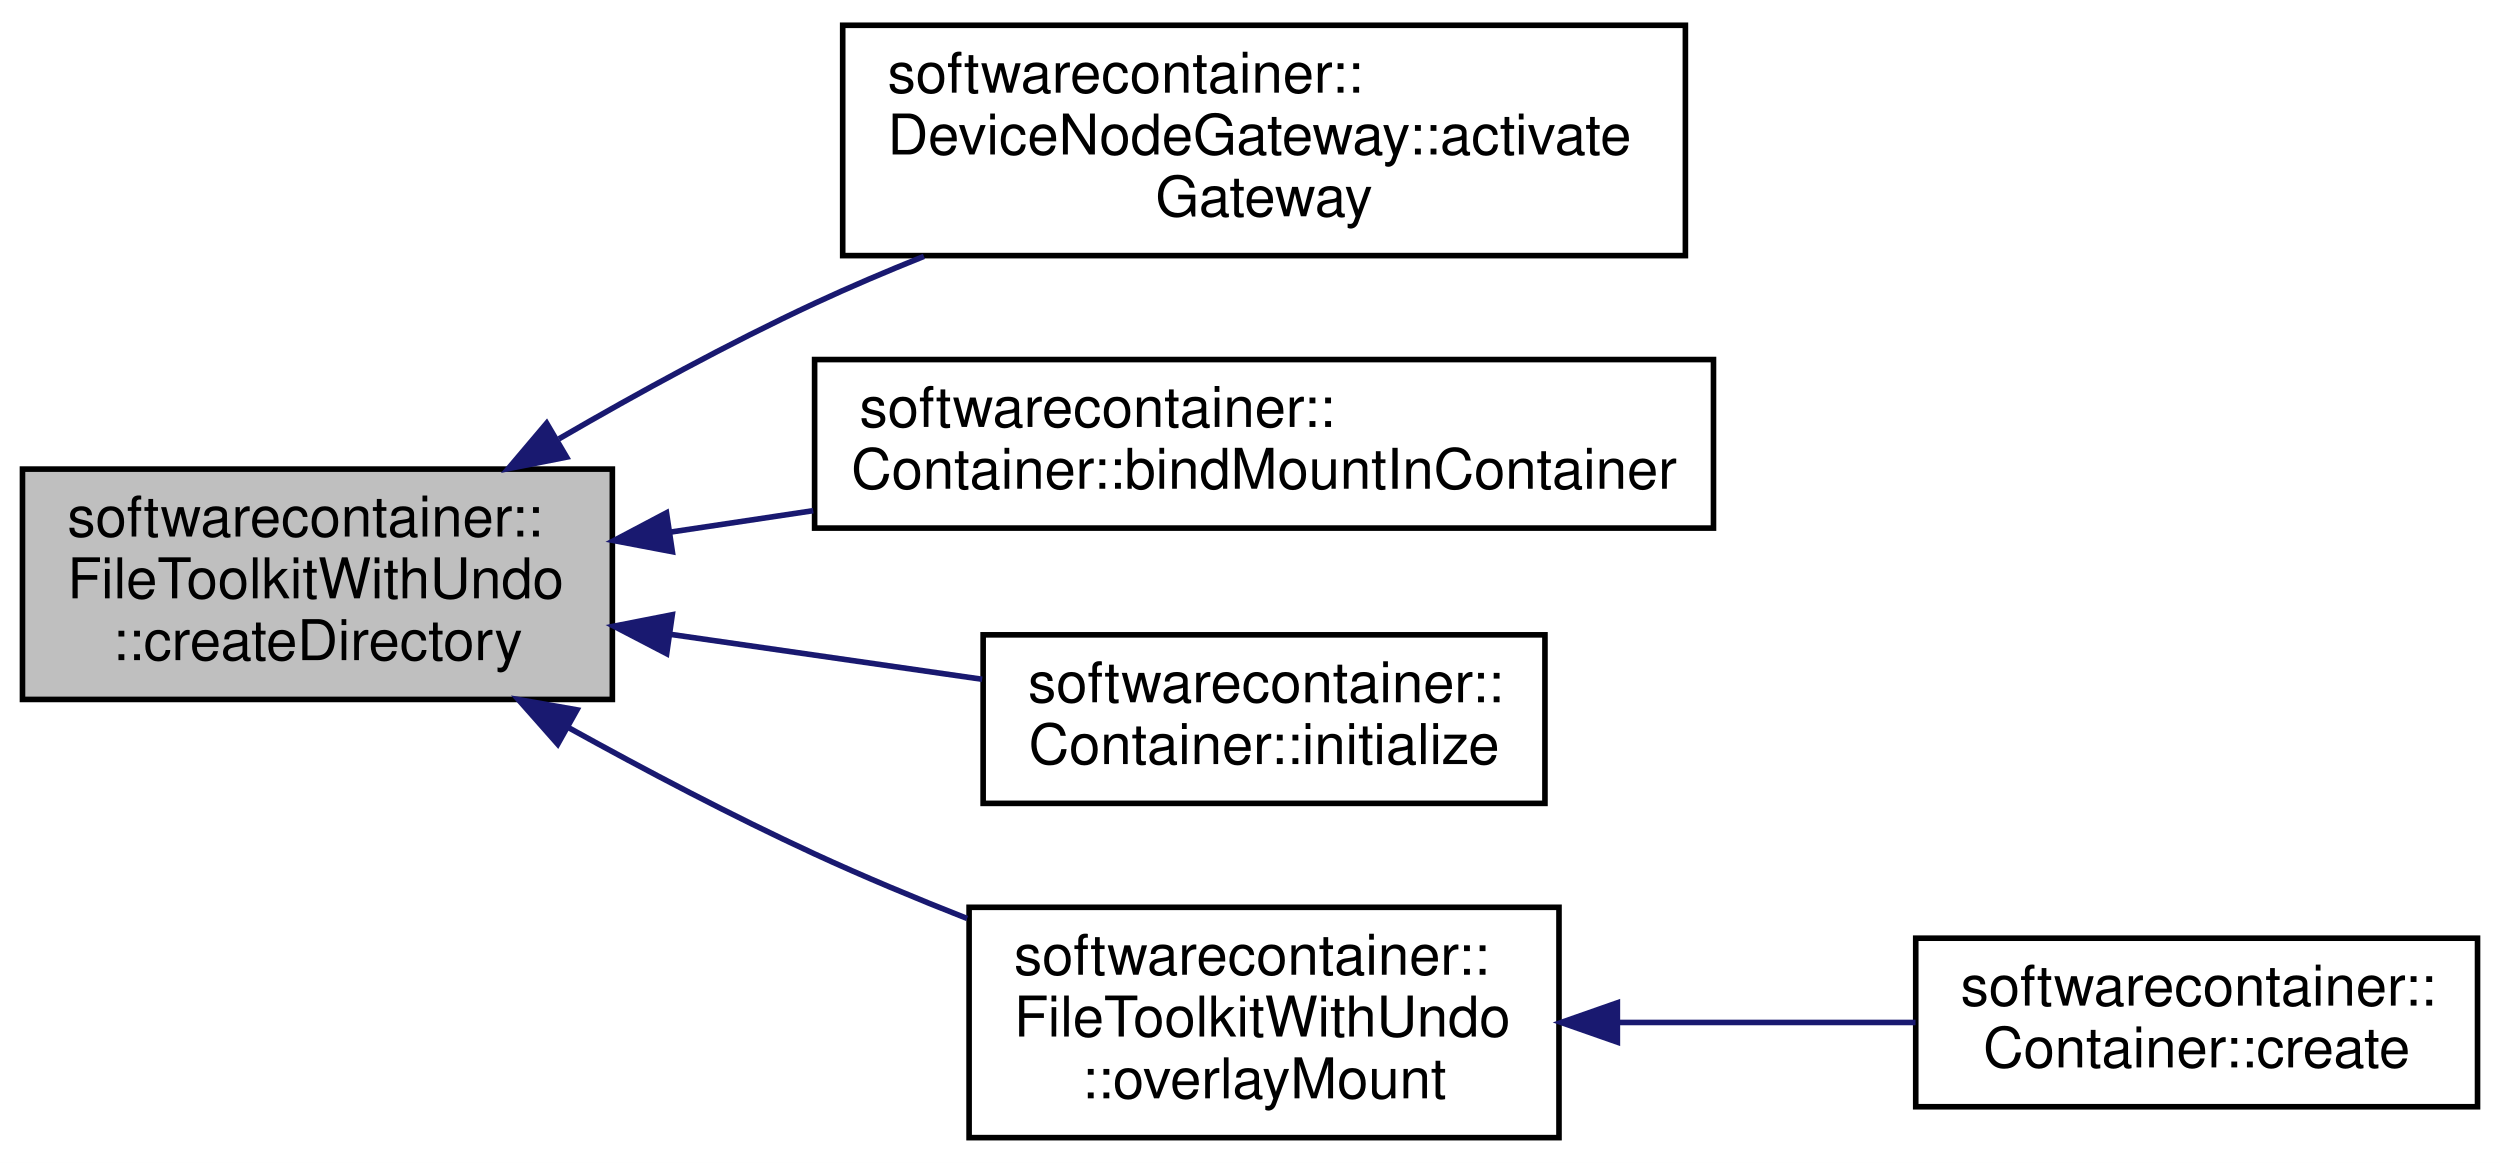
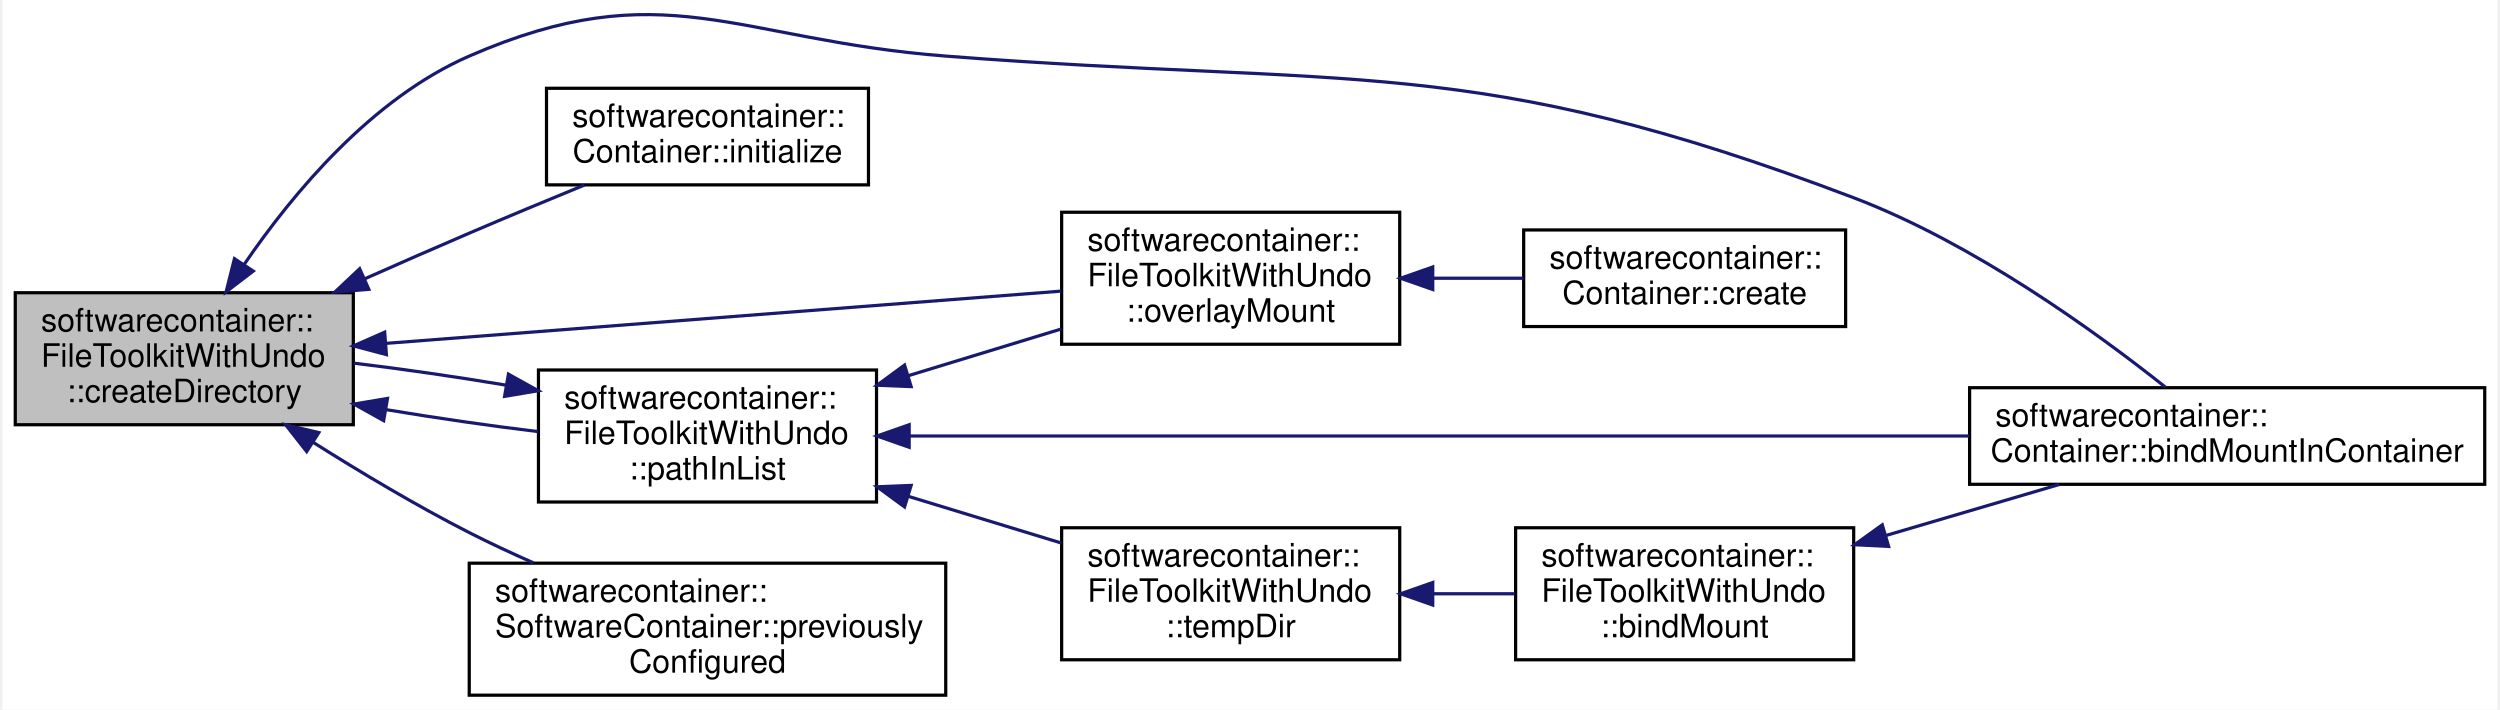
- <svg xmlns="http://www.w3.org/2000/svg" xmlns:xlink="http://www.w3.org/1999/xlink" width="445pt" height="207pt" viewBox="0.00 0.00 445.00 207.00">
-   <g id="graph0" class="graph" transform="scale(1 1) rotate(0) translate(4 203)">
-     <polygon fill="white" stroke="none" points="-4,4 -4,-203 441,-203 441,4 -4,4" />
+ <svg xmlns="http://www.w3.org/2000/svg" xmlns:xlink="http://www.w3.org/1999/xlink" width="775pt" height="220pt" viewBox="0.00 0.00 775.00 220.42">
+   <g id="graph0" class="graph" transform="scale(1 1) rotate(0) translate(4 216.42)">
+     <polygon fill="white" stroke="none" points="-4,4 -4,-216.42 771,-216.42 771,4 -4,4" />
    <g id="node1" class="node">
-       <polygon fill="#bfbfbf" stroke="black" points="0,-78.5 0,-119.5 105,-119.5 105,-78.5 0,-78.5" />
-       <text text-anchor="start" x="8" y="-107.5" font-family="Helvetica,sans-Serif" font-size="10.00">softwarecontainer::</text>
-       <text text-anchor="start" x="8" y="-96.5" font-family="Helvetica,sans-Serif" font-size="10.00">FileToolkitWithUndo</text>
-       <text text-anchor="middle" x="52.5" y="-85.5" font-family="Helvetica,sans-Serif" font-size="10.00">::createDirectory</text>
+       <polygon fill="#bfbfbf" stroke="black" points="0,-84.5 0,-125.5 105,-125.5 105,-84.5 0,-84.5" />
+       <text text-anchor="start" x="8" y="-113.5" font-family="Helvetica,sans-Serif" font-size="10.00">softwarecontainer::</text>
+       <text text-anchor="start" x="8" y="-102.5" font-family="Helvetica,sans-Serif" font-size="10.00">FileToolkitWithUndo</text>
+       <text text-anchor="middle" x="52.5" y="-91.5" font-family="Helvetica,sans-Serif" font-size="10.00">::createDirectory</text>
    </g>
    <g id="node2" class="node">
      <g id="a_node2">
-         <a xlink:href="classsoftwarecontainer_1_1_device_node_gateway.html#a9e912027cad4fff3ed4d9a9581f45227" target="_top" xlink:title="Implements Gateway::activateGateway. ">
-           <polygon fill="white" stroke="black" points="146,-157.5 146,-198.5 296,-198.5 296,-157.5 146,-157.5" />
-           <text text-anchor="start" x="154" y="-186.5" font-family="Helvetica,sans-Serif" font-size="10.00">softwarecontainer::</text>
-           <text text-anchor="start" x="154" y="-175.5" font-family="Helvetica,sans-Serif" font-size="10.00">DeviceNodeGateway::activate</text>
-           <text text-anchor="middle" x="221" y="-164.5" font-family="Helvetica,sans-Serif" font-size="10.00">Gateway</text>
+         <a xlink:href="classsoftwarecontainer_1_1_container.html#ae5445d6a0c4b8b006ed38b3c01bb870c" target="_top" xlink:title="Tries to bind mount a path from host to container. ">
+           <polygon fill="white" stroke="black" points="607,-66 607,-96 767,-96 767,-66 607,-66" />
+           <text text-anchor="start" x="615" y="-84" font-family="Helvetica,sans-Serif" font-size="10.00">softwarecontainer::</text>
+           <text text-anchor="middle" x="687" y="-73" font-family="Helvetica,sans-Serif" font-size="10.00">Container::bindMountInContainer</text>
        </a>
      </g>
    </g>
    <g id="edge1" class="edge">
-       <path fill="none" stroke="midnightblue" d="M95.479,-124.882C109.667,-133.116 125.775,-141.916 141,-149 147.226,-151.897 153.829,-154.707 160.46,-157.366" />
-       <polygon fill="midnightblue" stroke="midnightblue" points="96.854,-121.631 86.46,-119.577 93.305,-127.664 96.854,-121.631" />
+       <path fill="none" stroke="midnightblue" d="M71.103,-134.301C86.417,-156.695 110.862,-185.88 141,-199 201.31,-225.256 223.419,-204.085 289,-199 415.47,-189.193 452.429,-200.075 571,-155 608.283,-140.827 646.158,-113.387 667.792,-96.197" />
+       <polygon fill="midnightblue" stroke="midnightblue" points="73.921,-132.218 65.495,-125.795 68.077,-136.071 73.921,-132.218" />
    </g>
    <g id="node3" class="node">
      <g id="a_node3">
-         <a xlink:href="classsoftwarecontainer_1_1_container.html#ae5445d6a0c4b8b006ed38b3c01bb870c" target="_top" xlink:title="Tries to bind mount a path from host to container. ">
-           <polygon fill="white" stroke="black" points="141,-109 141,-139 301,-139 301,-109 141,-109" />
-           <text text-anchor="start" x="149" y="-127" font-family="Helvetica,sans-Serif" font-size="10.00">softwarecontainer::</text>
-           <text text-anchor="middle" x="221" y="-116" font-family="Helvetica,sans-Serif" font-size="10.00">Container::bindMountInContainer</text>
+         <a xlink:href="classsoftwarecontainer_1_1_container.html#a25102e42007fb34a93d982b231ae6c78" target="_top" xlink:title="Setup the container for startup. ">
+           <polygon fill="white" stroke="black" points="165,-159 165,-189 265,-189 265,-159 165,-159" />
+           <text text-anchor="start" x="173" y="-177" font-family="Helvetica,sans-Serif" font-size="10.00">softwarecontainer::</text>
+           <text text-anchor="middle" x="215" y="-166" font-family="Helvetica,sans-Serif" font-size="10.00">Container::initialize</text>
        </a>
      </g>
    </g>
    <g id="edge2" class="edge">
-       <path fill="none" stroke="midnightblue" d="M115.239,-108.27C123.558,-109.519 132.184,-110.814 140.754,-112.101" />
-       <polygon fill="midnightblue" stroke="midnightblue" points="115.678,-104.797 105.269,-106.773 114.638,-111.719 115.678,-104.797" />
+       <path fill="none" stroke="midnightblue" d="M108.547,-129.83C119.285,-134.59 130.476,-139.493 141,-144 152.588,-148.962 165.275,-154.233 176.775,-158.948" />
+       <polygon fill="midnightblue" stroke="midnightblue" points="109.814,-126.563 99.255,-125.697 106.969,-132.959 109.814,-126.563" />
    </g>
    <g id="node4" class="node">
      <g id="a_node4">
-         <a xlink:href="classsoftwarecontainer_1_1_container.html#a25102e42007fb34a93d982b231ae6c78" target="_top" xlink:title="Setup the container for startup. ">
-           <polygon fill="white" stroke="black" points="171,-60 171,-90 271,-90 271,-60 171,-60" />
-           <text text-anchor="start" x="179" y="-78" font-family="Helvetica,sans-Serif" font-size="10.00">softwarecontainer::</text>
-           <text text-anchor="middle" x="221" y="-67" font-family="Helvetica,sans-Serif" font-size="10.00">Container::initialize</text>
+         <a xlink:href="classsoftwarecontainer_1_1_file_toolkit_with_undo.html#a14711e649249d7f0b7e264c7d426ea23" target="_top" xlink:title="overlayMount Mount a directory with an overlay on top of it. ">
+           <polygon fill="white" stroke="black" points="325,-109.5 325,-150.5 430,-150.5 430,-109.5 325,-109.5" />
+           <text text-anchor="start" x="333" y="-138.5" font-family="Helvetica,sans-Serif" font-size="10.00">softwarecontainer::</text>
+           <text text-anchor="start" x="333" y="-127.5" font-family="Helvetica,sans-Serif" font-size="10.00">FileToolkitWithUndo</text>
+           <text text-anchor="middle" x="377.5" y="-116.5" font-family="Helvetica,sans-Serif" font-size="10.00">::overlayMount</text>
        </a>
      </g>
    </g>
    <g id="edge3" class="edge">
-       <path fill="none" stroke="midnightblue" d="M115.271,-90.096C133.597,-87.455 153.412,-84.598 170.824,-82.088" />
-       <polygon fill="midnightblue" stroke="midnightblue" points="114.667,-86.647 105.269,-91.538 115.666,-93.575 114.667,-86.647" />
+       <path fill="none" stroke="midnightblue" d="M115.265,-109.781C176.064,-114.486 267.852,-121.591 324.879,-126.005" />
+       <polygon fill="midnightblue" stroke="midnightblue" points="115.278,-106.271 105.037,-108.989 114.738,-113.25 115.278,-106.271" />
+     </g>
+     <g id="node6" class="node">
+       <g id="a_node6">
+         <a xlink:href="classsoftwarecontainer_1_1_file_toolkit_with_undo.html#a44a19890b72a635b3134cb2a07fc0875" target="_top" xlink:title="checks whether given path is already added to clean up handlers or not ">
+           <polygon fill="white" stroke="black" points="162.5,-60.5 162.5,-101.5 267.5,-101.5 267.5,-60.5 162.5,-60.5" />
+           <text text-anchor="start" x="170.5" y="-89.5" font-family="Helvetica,sans-Serif" font-size="10.00">softwarecontainer::</text>
+           <text text-anchor="start" x="170.5" y="-78.5" font-family="Helvetica,sans-Serif" font-size="10.00">FileToolkitWithUndo</text>
+           <text text-anchor="middle" x="215" y="-67.5" font-family="Helvetica,sans-Serif" font-size="10.00">::pathInList</text>
+         </a>
+       </g>
+     </g>
+     <g id="edge5" class="edge">
+       <path fill="none" stroke="midnightblue" d="M115.242,-89.18C130.829,-86.571 147.402,-84.172 162.43,-82.36" />
+       <polygon fill="midnightblue" stroke="midnightblue" points="114.425,-85.769 105.167,-90.92 115.617,-92.667 114.425,-85.769" />
+     </g>
+     <g id="node9" class="node">
+       <g id="a_node9">
+         <a xlink:href="classsoftwarecontainer_1_1_software_container.html#aa699253aa7955f9d41c78324d5f49184" target="_top" xlink:title="Indicates if gateways have been configured previously. ">
+           <polygon fill="white" stroke="black" points="141,-0.5 141,-41.5 289,-41.5 289,-0.5 141,-0.5" />
+           <text text-anchor="start" x="149" y="-29.5" font-family="Helvetica,sans-Serif" font-size="10.00">softwarecontainer::</text>
+           <text text-anchor="start" x="149" y="-18.5" font-family="Helvetica,sans-Serif" font-size="10.00">SoftwareContainer::previously</text>
+           <text text-anchor="middle" x="215" y="-7.5" font-family="Helvetica,sans-Serif" font-size="10.00">Configured</text>
+         </a>
+       </g>
+     </g>
+     <g id="edge12" class="edge">
+       <path fill="none" stroke="midnightblue" d="M92.429,-79.089C107.316,-69.687 124.648,-59.336 141,-51 147.348,-47.764 154.129,-44.605 160.905,-41.625" />
+       <polygon fill="midnightblue" stroke="midnightblue" points="90.514,-76.159 83.972,-84.493 94.283,-82.058 90.514,-76.159" />
    </g>
    <g id="node5" class="node">
      <g id="a_node5">
-         <a xlink:href="classsoftwarecontainer_1_1_file_toolkit_with_undo.html#a14711e649249d7f0b7e264c7d426ea23" target="_top" xlink:title="overlayMount Mount a directory with an overlay on top of it. ">
-           <polygon fill="white" stroke="black" points="168.5,-0.5 168.5,-41.5 273.5,-41.5 273.5,-0.5 168.5,-0.5" />
-           <text text-anchor="start" x="176.5" y="-29.5" font-family="Helvetica,sans-Serif" font-size="10.00">softwarecontainer::</text>
-           <text text-anchor="start" x="176.5" y="-18.5" font-family="Helvetica,sans-Serif" font-size="10.00">FileToolkitWithUndo</text>
-           <text text-anchor="middle" x="221" y="-7.5" font-family="Helvetica,sans-Serif" font-size="10.00">::overlayMount</text>
+         <a xlink:href="classsoftwarecontainer_1_1_container.html#a67f48ee29e9294f4f42436e1297d34c7" target="_top" xlink:title="create Creates a new lxc_container and creates it with all the initialization. ">
+           <polygon fill="white" stroke="black" points="468.5,-115 468.5,-145 568.5,-145 568.5,-115 468.5,-115" />
+           <text text-anchor="start" x="476.5" y="-133" font-family="Helvetica,sans-Serif" font-size="10.00">softwarecontainer::</text>
+           <text text-anchor="middle" x="518.5" y="-122" font-family="Helvetica,sans-Serif" font-size="10.00">Container::create</text>
        </a>
      </g>
    </g>
    <g id="edge4" class="edge">
-       <path fill="none" stroke="midnightblue" d="M97.089,-73.537C110.922,-65.879 126.417,-57.729 141,-51 149.659,-47.004 159.013,-43.104 168.152,-39.508" />
-       <polygon fill="midnightblue" stroke="midnightblue" points="95.279,-70.54 88.264,-78.48 98.699,-76.647 95.279,-70.54" />
+       <path fill="none" stroke="midnightblue" d="M440.363,-130C449.775,-130 459.375,-130 468.463,-130" />
+       <polygon fill="midnightblue" stroke="midnightblue" points="440.259,-126.5 430.258,-130 440.258,-133.5 440.259,-126.5" />
    </g>
-     <g id="node6" class="node">
-       <g id="a_node6">
-         <a xlink:href="classsoftwarecontainer_1_1_container.html#a67f48ee29e9294f4f42436e1297d34c7" target="_top" xlink:title="create Creates a new lxc_container and creates it with all the initialization. ">
-           <polygon fill="white" stroke="black" points="337,-6 337,-36 437,-36 437,-6 337,-6" />
-           <text text-anchor="start" x="345" y="-24" font-family="Helvetica,sans-Serif" font-size="10.00">softwarecontainer::</text>
-           <text text-anchor="middle" x="387" y="-13" font-family="Helvetica,sans-Serif" font-size="10.00">Container::create</text>
+     <g id="edge7" class="edge">
+       <path fill="none" stroke="midnightblue" d="M152.359,-96.803C136.775,-99.413 120.201,-101.814 105.167,-103.628" />
+       <polygon fill="midnightblue" stroke="midnightblue" points="153.172,-100.215 162.43,-95.063 151.98,-93.317 153.172,-100.215" />
+     </g>
+     <g id="edge6" class="edge">
+       <path fill="none" stroke="midnightblue" d="M277.865,-81C362.436,-81 514.197,-81 606.927,-81" />
+       <polygon fill="midnightblue" stroke="midnightblue" points="277.643,-77.5 267.643,-81 277.643,-84.5 277.643,-77.5" />
+     </g>
+     <g id="edge8" class="edge">
+       <path fill="none" stroke="midnightblue" d="M277.296,-99.714C293.013,-104.512 309.759,-109.624 324.93,-114.256" />
+       <polygon fill="midnightblue" stroke="midnightblue" points="278.253,-96.346 267.667,-96.774 276.209,-103.041 278.253,-96.346" />
+     </g>
+     <g id="node7" class="node">
+       <g id="a_node7">
+         <a xlink:href="classsoftwarecontainer_1_1_file_toolkit_with_undo.html#a649391903bf1a0eec92c829713117a74" target="_top" xlink:title="tempDir Creates a temporary directory at templatePath. ">
+           <polygon fill="white" stroke="black" points="325,-11.5 325,-52.5 430,-52.5 430,-11.5 325,-11.5" />
+           <text text-anchor="start" x="333" y="-40.5" font-family="Helvetica,sans-Serif" font-size="10.00">softwarecontainer::</text>
+           <text text-anchor="start" x="333" y="-29.5" font-family="Helvetica,sans-Serif" font-size="10.00">FileToolkitWithUndo</text>
+           <text text-anchor="middle" x="377.5" y="-18.5" font-family="Helvetica,sans-Serif" font-size="10.00">::tempDir</text>
        </a>
      </g>
    </g>
-     <g id="edge5" class="edge">
-       <path fill="none" stroke="midnightblue" d="M284.023,-21C301.53,-21 320.331,-21 336.961,-21" />
-       <polygon fill="midnightblue" stroke="midnightblue" points="283.891,-17.5 273.891,-21 283.891,-24.5 283.891,-17.5" />
+     <g id="edge9" class="edge">
+       <path fill="none" stroke="midnightblue" d="M277.296,-62.286C293.013,-57.488 309.759,-52.376 324.93,-47.744" />
+       <polygon fill="midnightblue" stroke="midnightblue" points="276.209,-58.959 267.667,-65.226 278.253,-65.654 276.209,-58.959" />
+     </g>
+     <g id="node8" class="node">
+       <g id="a_node8">
+         <a xlink:href="classsoftwarecontainer_1_1_file_toolkit_with_undo.html#a8f6b5cda214c9e412ab73313bc95d785" target="_top" xlink:title="bindMount Bind mount a src directory to another position dst. ">
+           <polygon fill="white" stroke="black" points="466,-11.5 466,-52.5 571,-52.5 571,-11.5 466,-11.5" />
+           <text text-anchor="start" x="474" y="-40.5" font-family="Helvetica,sans-Serif" font-size="10.00">softwarecontainer::</text>
+           <text text-anchor="start" x="474" y="-29.5" font-family="Helvetica,sans-Serif" font-size="10.00">FileToolkitWithUndo</text>
+           <text text-anchor="middle" x="518.5" y="-18.5" font-family="Helvetica,sans-Serif" font-size="10.00">::bindMount</text>
+         </a>
+       </g>
+     </g>
+     <g id="edge10" class="edge">
+       <path fill="none" stroke="midnightblue" d="M440.441,-32C448.878,-32 457.466,-32 465.698,-32" />
+       <polygon fill="midnightblue" stroke="midnightblue" points="440.259,-28.5 430.258,-32 440.258,-35.5 440.259,-28.5" />
+     </g>
+     <g id="edge11" class="edge">
+       <path fill="none" stroke="midnightblue" d="M580.946,-50.083C598.668,-55.299 617.809,-60.932 634.835,-65.942" />
+       <polygon fill="midnightblue" stroke="midnightblue" points="581.85,-46.701 571.269,-47.235 579.874,-53.416 581.85,-46.701" />
    </g>
  </g>
</svg>
